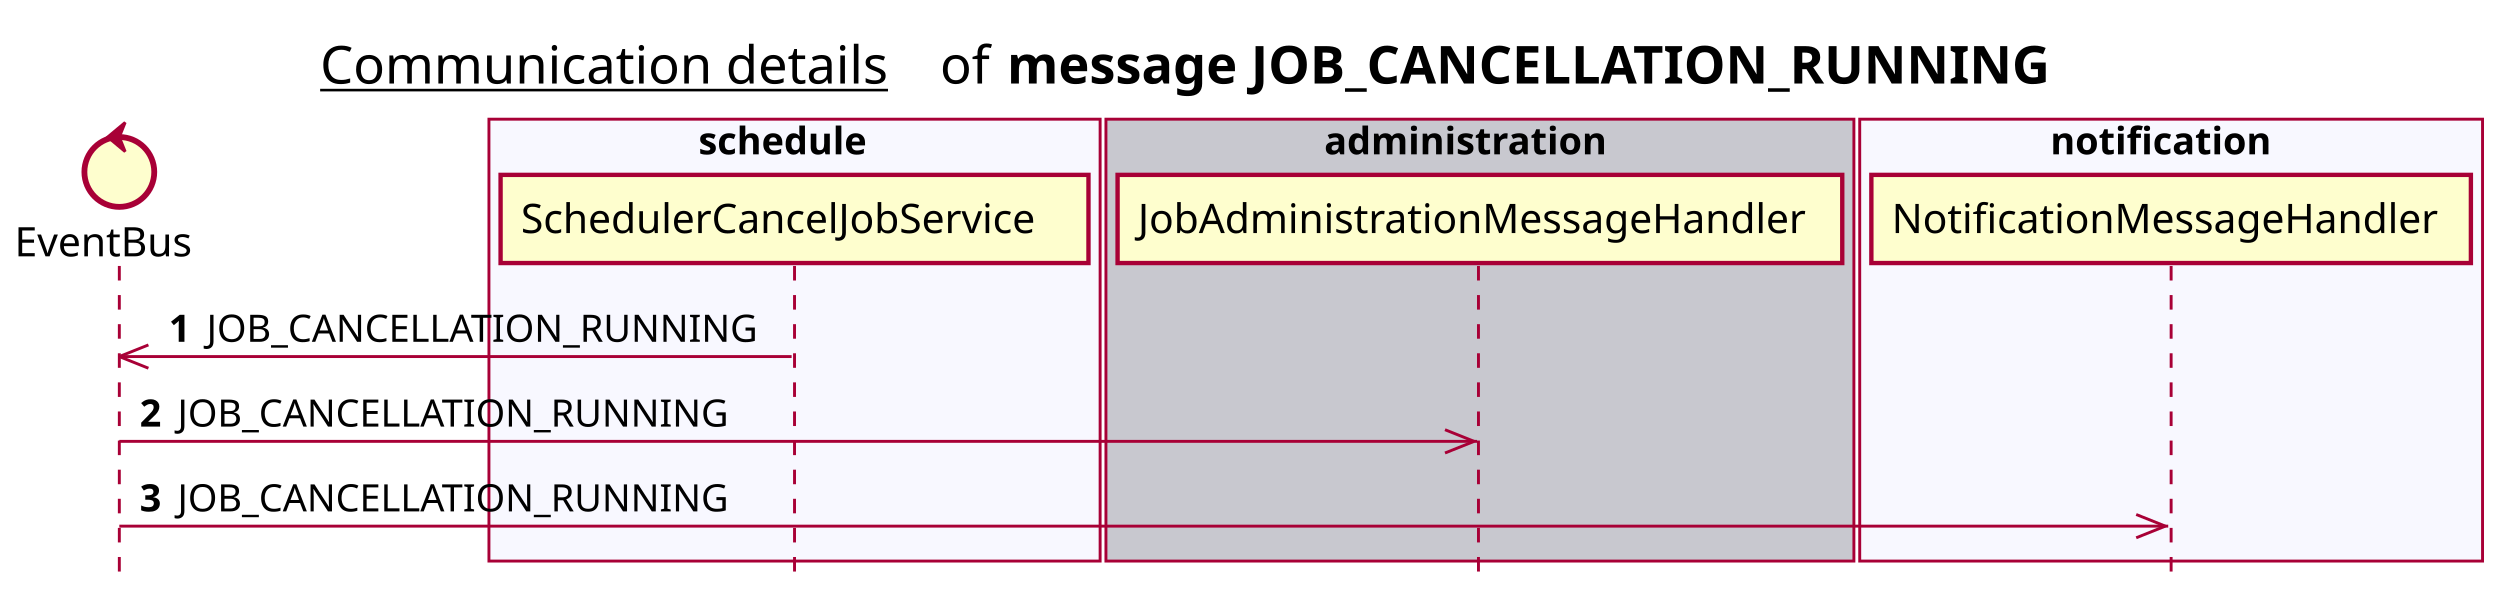
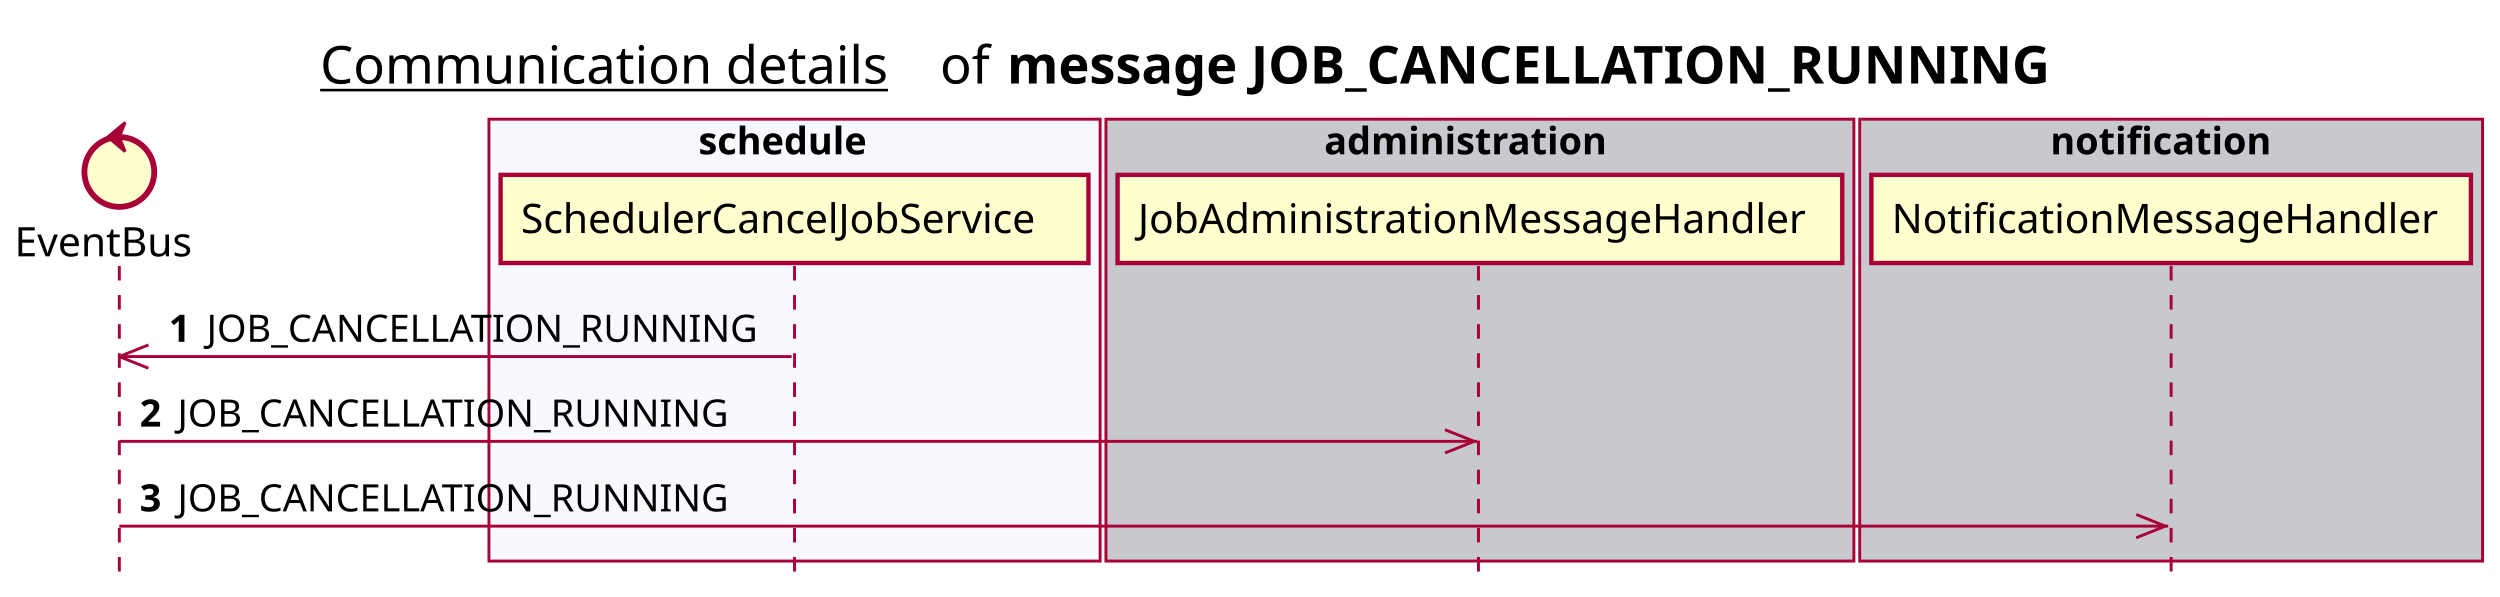
<svg xmlns="http://www.w3.org/2000/svg" contentScriptType="application/ecmascript" contentStyleType="text/css" height="205px" preserveAspectRatio="none" style="width:859px;height:205px;background:#FFFFFF;" version="1.1" viewBox="0 0 859 205" width="859px" zoomAndPan="magnify">
  <defs />
  <g>
    <text fill="#000000" font-family="sans-serif" font-size="18" lengthAdjust="spacing" text-decoration="underline" textLength="201" x="110" y="28.708">Communication details</text>
    <text fill="#000000" font-family="sans-serif" font-size="18" lengthAdjust="spacing" textLength="17" x="323" y="28.708">of</text>
    <text fill="#000000" font-family="sans-serif" font-size="18" font-weight="bold" lengthAdjust="spacing" textLength="398" x="346" y="28.708">message JOB_CANCELLATION_RUNNING</text>
    <rect fill="#F8F8FF" height="151.828" style="stroke:#A80036;stroke-width:1.0;" width="210" x="168" y="40.953" />
    <text fill="#000000" font-family="sans-serif" font-size="13" font-weight="bold" lengthAdjust="spacing" textLength="66" x="240" y="53.02">schedule</text>
    <rect fill="#C8C8CF" height="151.828" style="stroke:#A80036;stroke-width:1.0;" width="257" x="380" y="40.953" />
    <text fill="#000000" font-family="sans-serif" font-size="13" font-weight="bold" lengthAdjust="spacing" textLength="107" x="455" y="53.02">administration</text>
-     <rect fill="#F8F8FF" height="151.828" style="stroke:#A80036;stroke-width:1.0;" width="214" x="639" y="40.953" />
+     <rect fill="#C8C8CF" height="151.828" style="stroke:#A80036;stroke-width:1.0;" width="214" x="639" y="40.953" />
    <text fill="#000000" font-family="sans-serif" font-size="13" font-weight="bold" lengthAdjust="spacing" textLength="83" x="704.5" y="53.02">notification</text>
    <line style="stroke:#A80036;stroke-width:1.0;stroke-dasharray:5.0,5.0;" x1="41" x2="41" y1="91.383" y2="198.781" />
    <line style="stroke:#A80036;stroke-width:1.0;stroke-dasharray:5.0,5.0;" x1="273" x2="273" y1="91.383" y2="198.781" />
    <line style="stroke:#A80036;stroke-width:1.0;stroke-dasharray:5.0,5.0;" x1="508" x2="508" y1="91.383" y2="198.781" />
    <line style="stroke:#A80036;stroke-width:1.0;stroke-dasharray:5.0,5.0;" x1="746" x2="746" y1="91.383" y2="198.781" />
    <text fill="#000000" font-family="sans-serif" font-size="14" lengthAdjust="spacing" textLength="66" x="5" y="88.081">EventBus</text>
    <ellipse cx="41" cy="59.086" fill="#FEFECE" rx="12" ry="12" style="stroke:#A80036;stroke-width:2.0;" />
    <polygon fill="#A80036" points="37,47.086,43,42.086,41,47.086,43,52.086,37,47.086" style="stroke:#A80036;stroke-width:1.0;" />
    <rect fill="#FEFECE" height="30.297" style="stroke:#A80036;stroke-width:1.5;" width="202" x="172" y="60.086" />
    <text fill="#000000" font-family="sans-serif" font-size="14" lengthAdjust="spacing" textLength="188" x="179" y="80.081">SchedulerCancelJobService</text>
    <rect fill="#FEFECE" height="30.297" style="stroke:#A80036;stroke-width:1.5;" width="249" x="384" y="60.086" />
    <text fill="#000000" font-family="sans-serif" font-size="14" lengthAdjust="spacing" textLength="235" x="391" y="80.081">JobAdministrationMessageHandler</text>
    <rect fill="#FEFECE" height="30.297" style="stroke:#A80036;stroke-width:1.5;" width="206" x="643" y="60.086" />
    <text fill="#000000" font-family="sans-serif" font-size="14" lengthAdjust="spacing" textLength="192" x="650" y="80.081">NotificationMessageHandler</text>
    <line style="stroke:#A80036;stroke-width:1.0;" x1="41" x2="51" y1="122.516" y2="118.516" />
    <line style="stroke:#A80036;stroke-width:1.0;" x1="41" x2="51" y1="122.516" y2="126.516" />
    <line style="stroke:#A80036;stroke-width:1.0;" x1="41" x2="272" y1="122.516" y2="122.516" />
    <text fill="#000000" font-family="sans-serif" font-size="13" font-weight="bold" lengthAdjust="spacing" textLength="9" x="58" y="117.45">1</text>
    <text fill="#000000" font-family="sans-serif" font-size="13" lengthAdjust="spacing" textLength="195" x="71" y="117.45">JOB_CANCELLATION_RUNNING</text>
    <line style="stroke:#A80036;stroke-width:1.0;" x1="506.5" x2="496.5" y1="151.648" y2="147.648" />
    <line style="stroke:#A80036;stroke-width:1.0;" x1="506.5" x2="496.5" y1="151.648" y2="155.648" />
    <line style="stroke:#A80036;stroke-width:1.0;" x1="41" x2="507.5" y1="151.648" y2="151.648" />
    <text fill="#000000" font-family="sans-serif" font-size="13" font-weight="bold" lengthAdjust="spacing" textLength="9" x="48" y="146.583">2</text>
    <text fill="#000000" font-family="sans-serif" font-size="13" lengthAdjust="spacing" textLength="195" x="61" y="146.583">JOB_CANCELLATION_RUNNING</text>
    <line style="stroke:#A80036;stroke-width:1.0;" x1="744" x2="734" y1="180.781" y2="176.781" />
    <line style="stroke:#A80036;stroke-width:1.0;" x1="744" x2="734" y1="180.781" y2="184.781" />
    <line style="stroke:#A80036;stroke-width:1.0;" x1="41" x2="745" y1="180.781" y2="180.781" />
    <text fill="#000000" font-family="sans-serif" font-size="13" font-weight="bold" lengthAdjust="spacing" textLength="9" x="48" y="175.715">3</text>
    <text fill="#000000" font-family="sans-serif" font-size="13" lengthAdjust="spacing" textLength="195" x="61" y="175.715">JOB_CANCELLATION_RUNNING</text>
  </g>
</svg>
